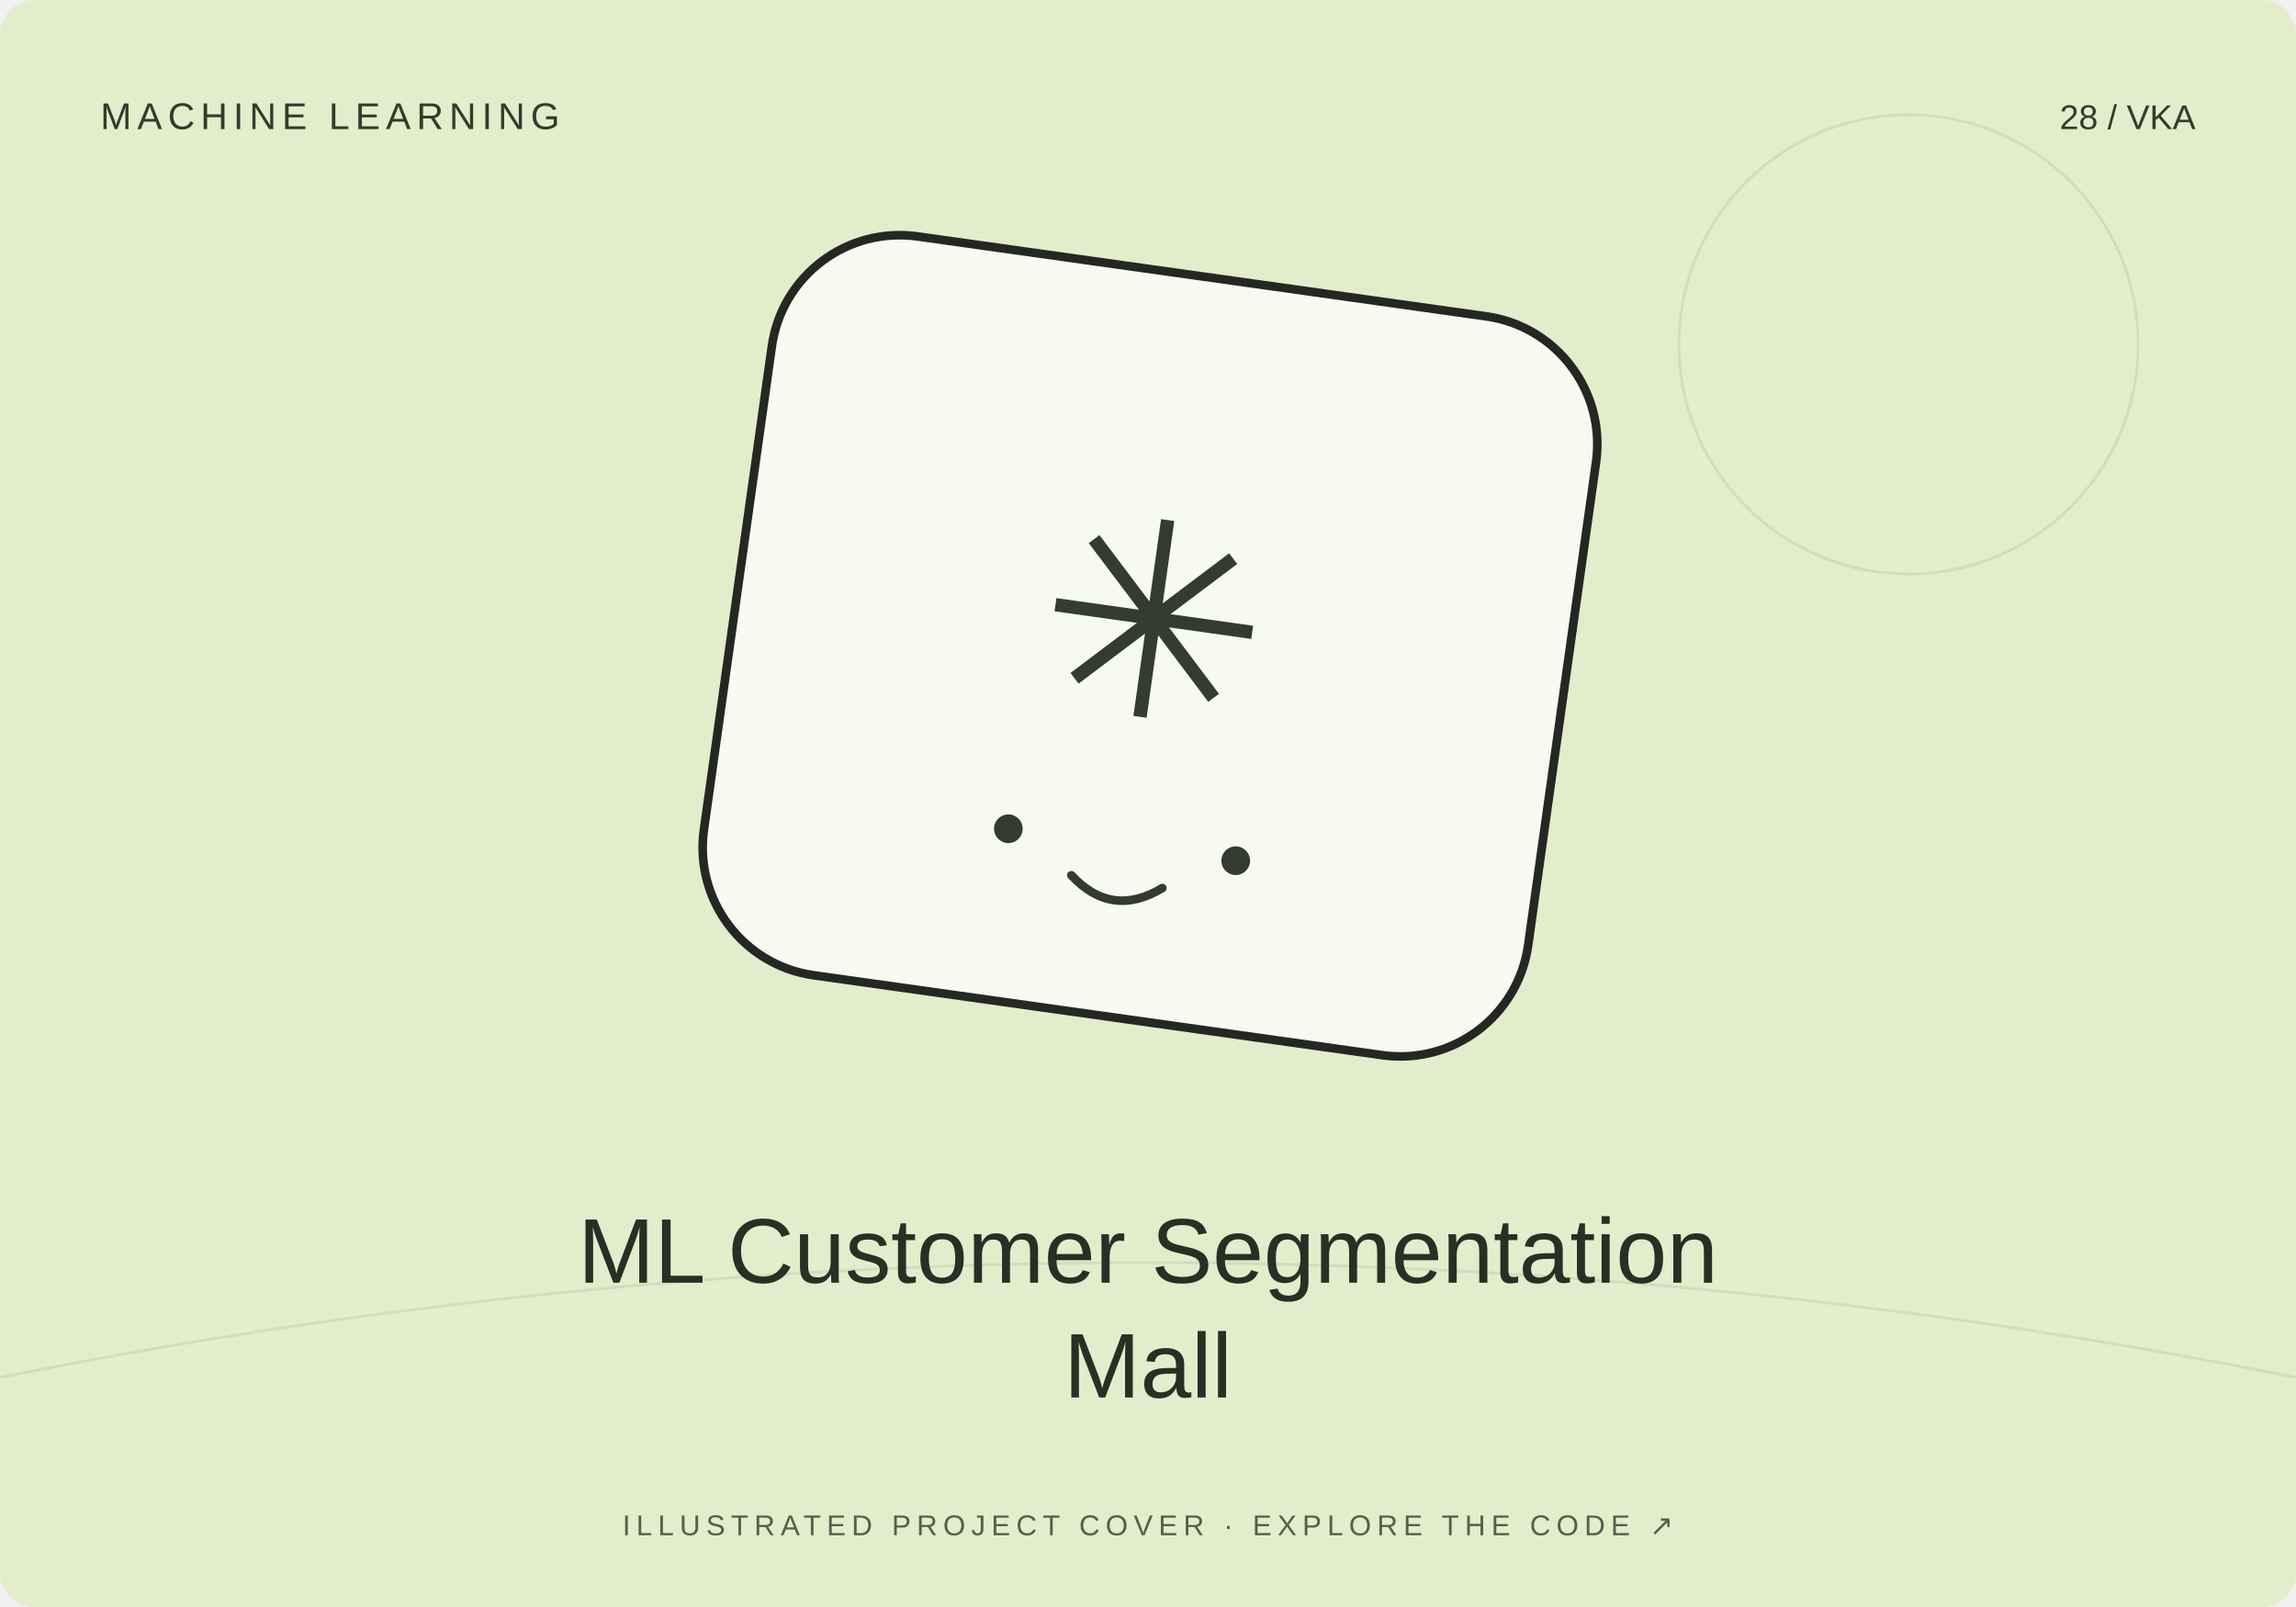
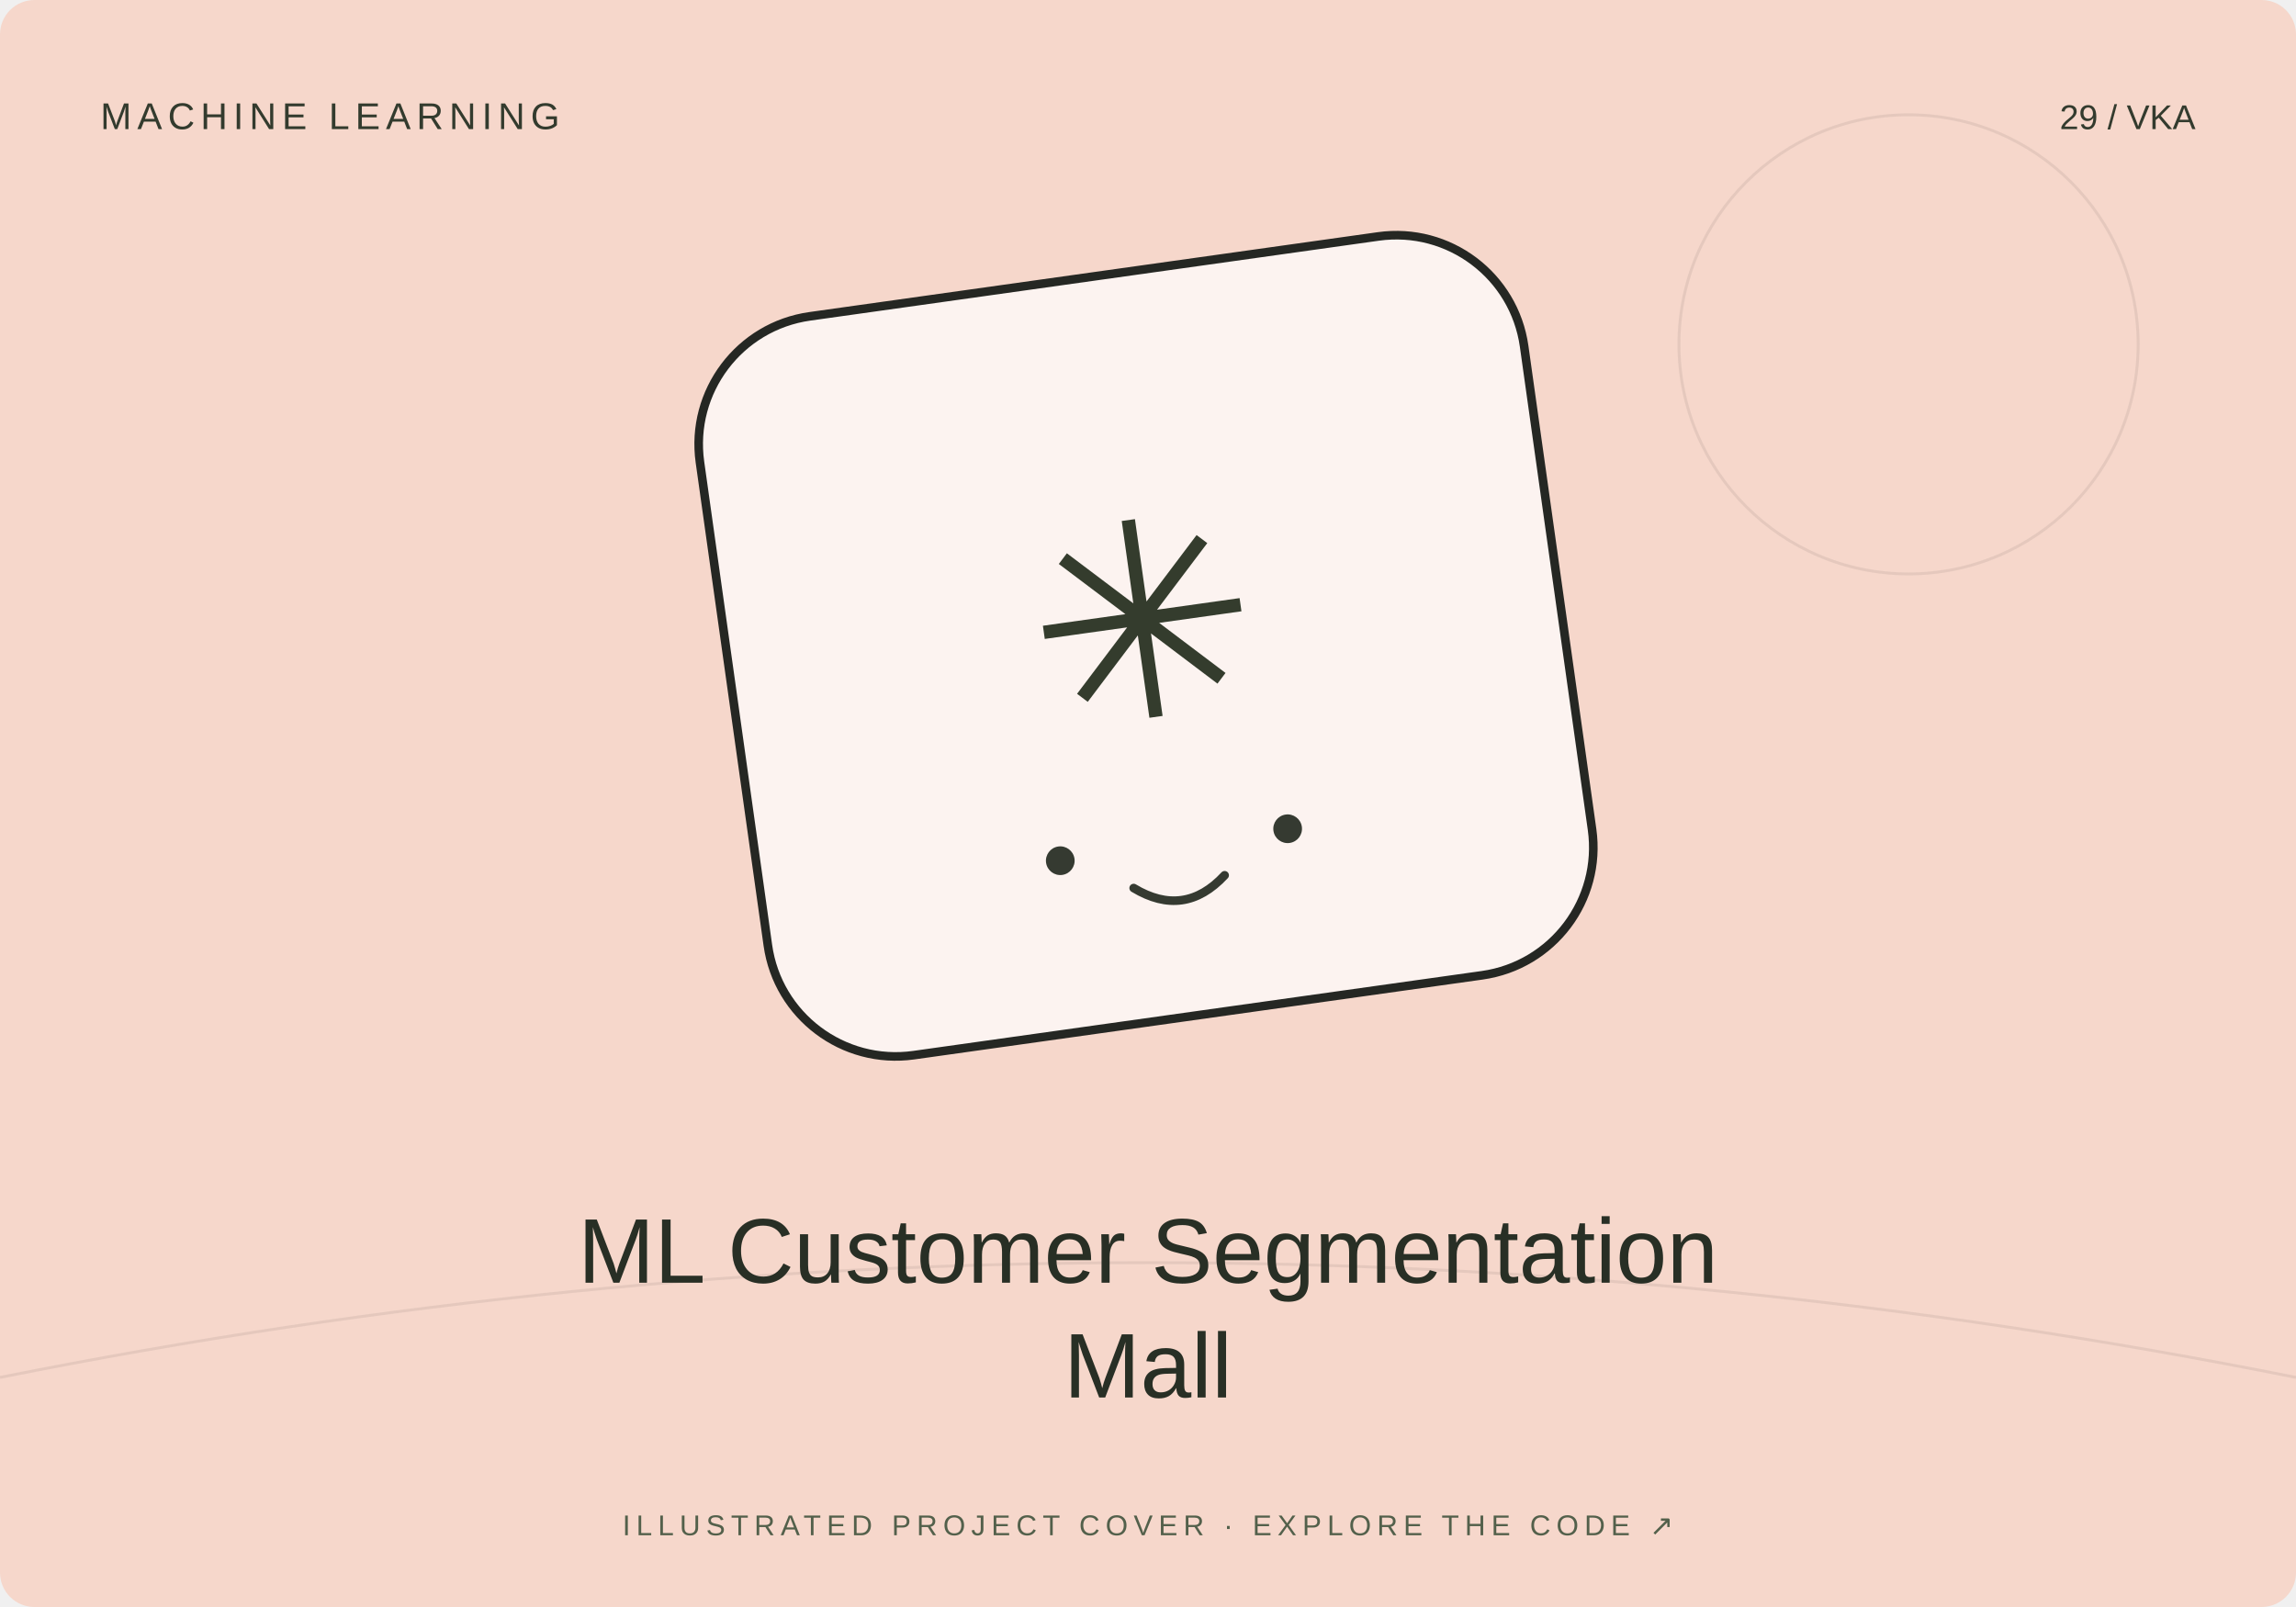
<svg xmlns="http://www.w3.org/2000/svg" width="800" height="560" viewBox="0 0 800 560">
-   <rect width="800" height="560" rx="12" fill="#e3edcb" />
+   <rect width="800" height="560" rx="12" fill="#f6d7cb" />
  <path d="M0 480Q400 400 800 480" stroke="#20231f" stroke-opacity=".08" fill="none" />
  <circle cx="665" cy="120" r="80" fill="none" stroke="#20231f" stroke-opacity=".08" />
-   <g transform="translate(400 230) rotate(8)">
+   <g transform="translate(400 230) rotate(-8)">
    <rect x="-145" y="-135" width="290" height="260" rx="45" fill="#fff" fill-opacity=".7" stroke="#252723" stroke-width="3" />
    <text y="20" text-anchor="middle" font-family="Arial,sans-serif" font-size="95" fill="#343c2d">✳</text>
    <circle cx="-40" cy="65" r="5" fill="#353a31" />
    <circle cx="40" cy="65" r="5" fill="#353a31" />
    <path d="M-16 78q16 13 32 0" fill="none" stroke="#353a31" stroke-width="3" stroke-linecap="round" />
  </g>
  <text x="35" y="45" font-size="13" font-family="Arial,sans-serif" fill="#333b2e" letter-spacing="2">MACHINE LEARNING</text>
-   <text x="765" y="45" text-anchor="end" font-size="12" font-family="Arial,sans-serif" fill="#333b2e">28 / VKA</text>
+   <text x="765" y="45" text-anchor="end" font-size="12" font-family="Arial,sans-serif" fill="#333b2e">29 / VKA</text>
  <text x="400" y="447" text-anchor="middle" font-family="Arial,sans-serif" font-size="32" fill="#282f25">ML Customer Segmentation</text>
  <text x="400" y="487" text-anchor="middle" font-family="Arial,sans-serif" font-size="32" fill="#282f25">Mall</text>
  <text x="400" y="535" text-anchor="middle" font-family="Arial,sans-serif" font-size="10" fill="#53604b" letter-spacing="2">ILLUSTRATED PROJECT COVER · EXPLORE THE CODE ↗</text>
</svg>
